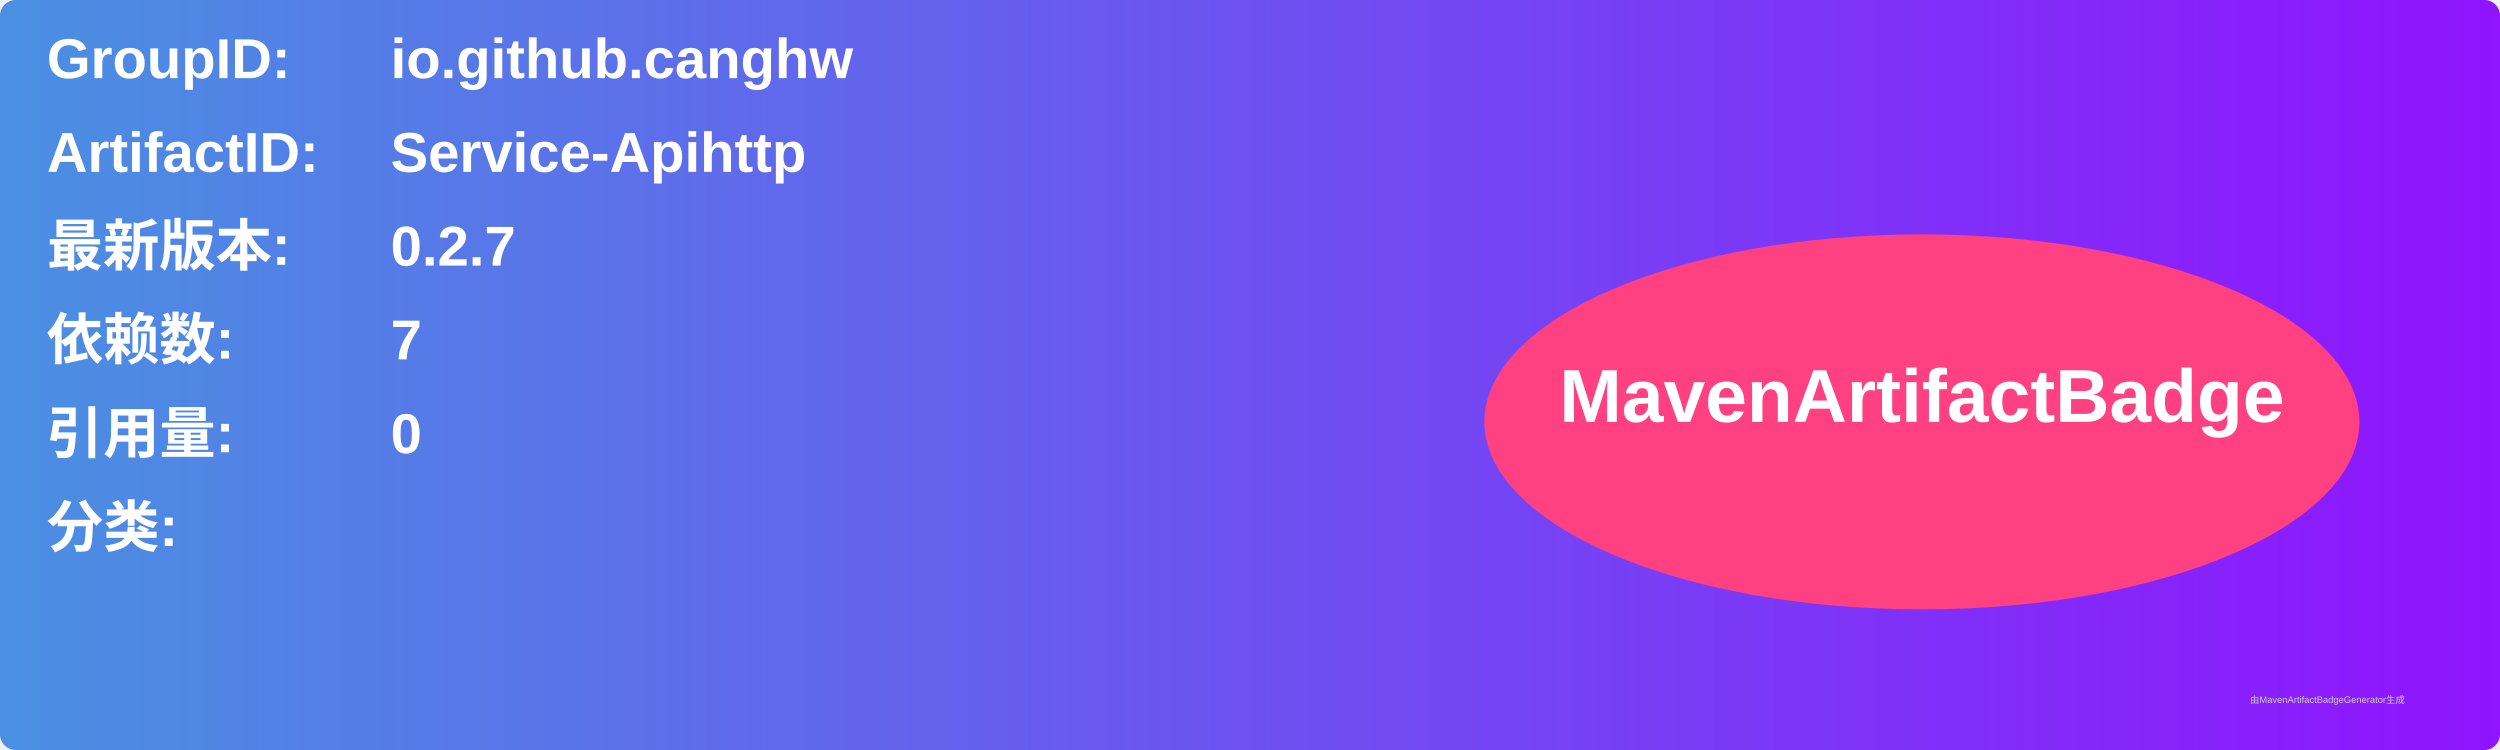
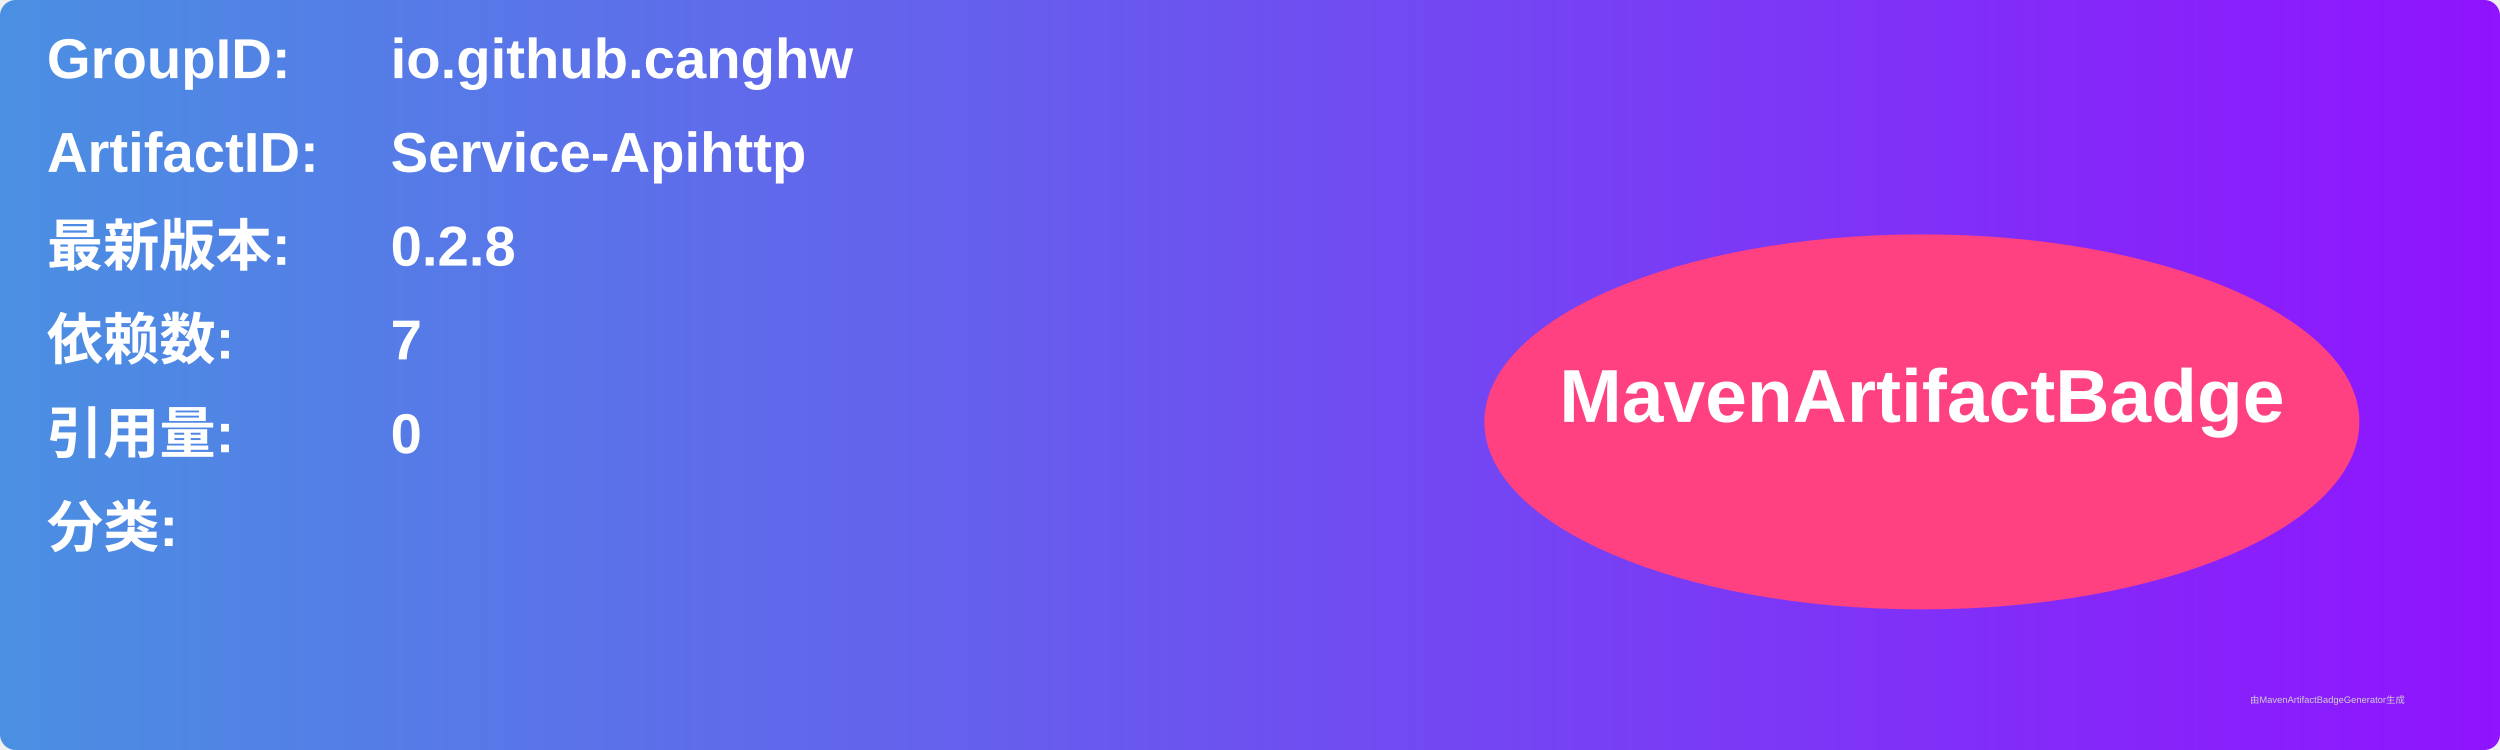
<svg xmlns="http://www.w3.org/2000/svg" width="800" height="240" viewBox="0 0 800 240">
  <linearGradient id="grad" x1="0%" y1="0%" x2="100%" y2="0%">
    <stop offset="0%" stop-color="#4a90e2" />
    <stop offset="100%" stop-color="#9013fe" />
  </linearGradient>
  <rect width="100%" height="100%" rx="5" ry="5" fill="url(#grad)" />
  <g transform="translate(15, 15)">
    <text x="0" y="10" font-family="Arial" font-size="18" fill="white" font-weight="bold" width="260">GroupID:</text>
    <text x="110" y="10" font-family="Arial" font-size="18" fill="white" font-weight="bold" width="460">io.github.canghw</text>
    <text x="0" y="40" font-family="Arial" font-size="18" fill="white" font-weight="bold" width="260">ArtifactID:</text>
    <text x="110" y="40" font-family="Arial" font-size="18" fill="white" font-weight="bold" width="460">Service-Apihttp</text>
    <text x="0" y="70" font-family="Arial" font-size="18" fill="white" font-weight="bold">最新版本:</text>
    <text x="110" y="70" font-family="Arial" font-size="18" fill="white" font-weight="bold">
-       <tspan font-weight="bold">0.2.7</tspan>
+       <tspan font-weight="bold">0.2.8</tspan>
    </text>
    <text x="0" y="100" font-family="Arial" font-size="18" fill="white" font-weight="bold">依赖数: </text>
    <text x="110" y="100" font-family="Arial" font-size="18" fill="white">
      <tspan font-weight="bold">7</tspan>
    </text>
    <text x="0" y="130" font-family="Arial" font-size="18" fill="white" font-weight="bold">引用量: </text>
    <text x="110" y="130" font-family="Arial" font-size="18" fill="white">
      <tspan font-weight="bold">0</tspan>
    </text>
    <text x="0" y="160" font-family="Arial" font-size="18" fill="white" font-weight="bold">分类:</text>
    <text x="10" y="190" font-family="Arial" font-size="10" fill="white">
      <tspan font-weight="bold" />
    </text>
    <ellipse cx="600" cy="120" rx="140" ry="60" fill="#ff4081" />
    <text x="600" y="120" text-anchor="middle" font-family="Arial" font-size="24" fill="white" font-weight="bold">MavenArtifactBadge</text>
  </g>
  <text x="720" y="225" font-family="Arial" font-size="3" fill="#d0d0d0">由MavenArtifactBadgeGenerator生成</text>
</svg>
